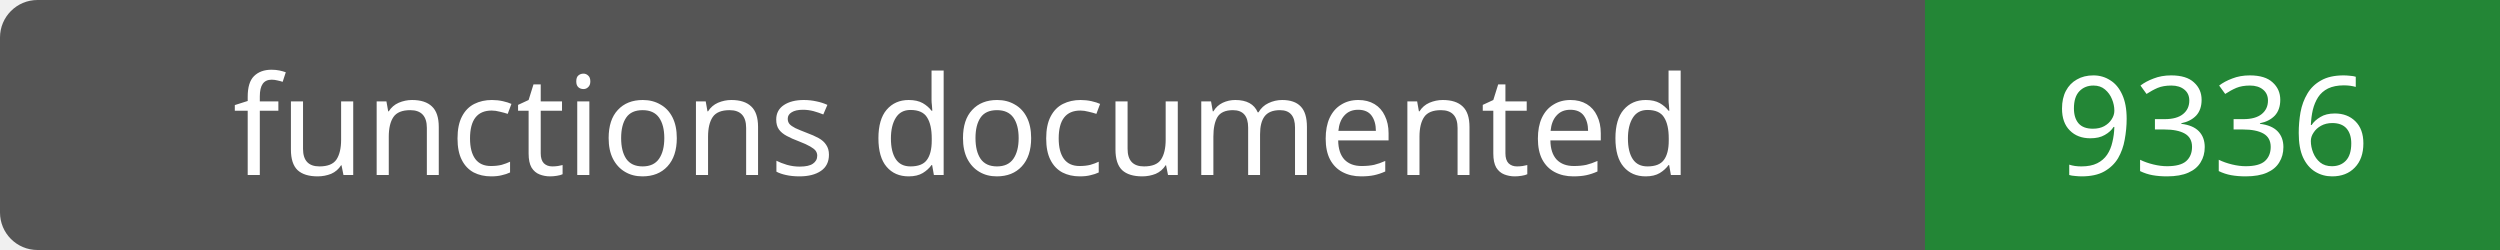
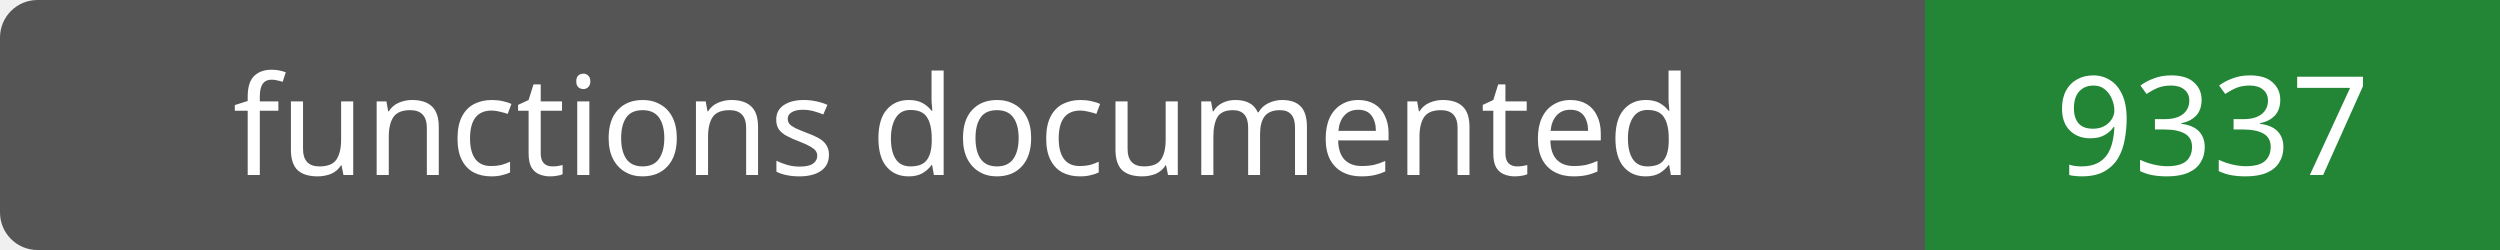
- <svg xmlns="http://www.w3.org/2000/svg" width="200" height="20" role="img" aria-label="functions documented: 9336">
+ <svg xmlns="http://www.w3.org/2000/svg" width="200" height="20" role="img" aria-label="functions documented: 9337">
  <rect width="200" height="20" rx="3" fill="#555" />
  <path fill="#238636" d="M154 0h46v20H154z" />
  <g fill="#fff" text-anchor="middle" font-family="Verdana,sans-serif" font-size="11">
    <text x="77.0" y="14">functions documented</text>
-     <text x="177.0" y="14">9336</text>
+     <text x="177.0" y="14">9337</text>
  </g>
</svg>
